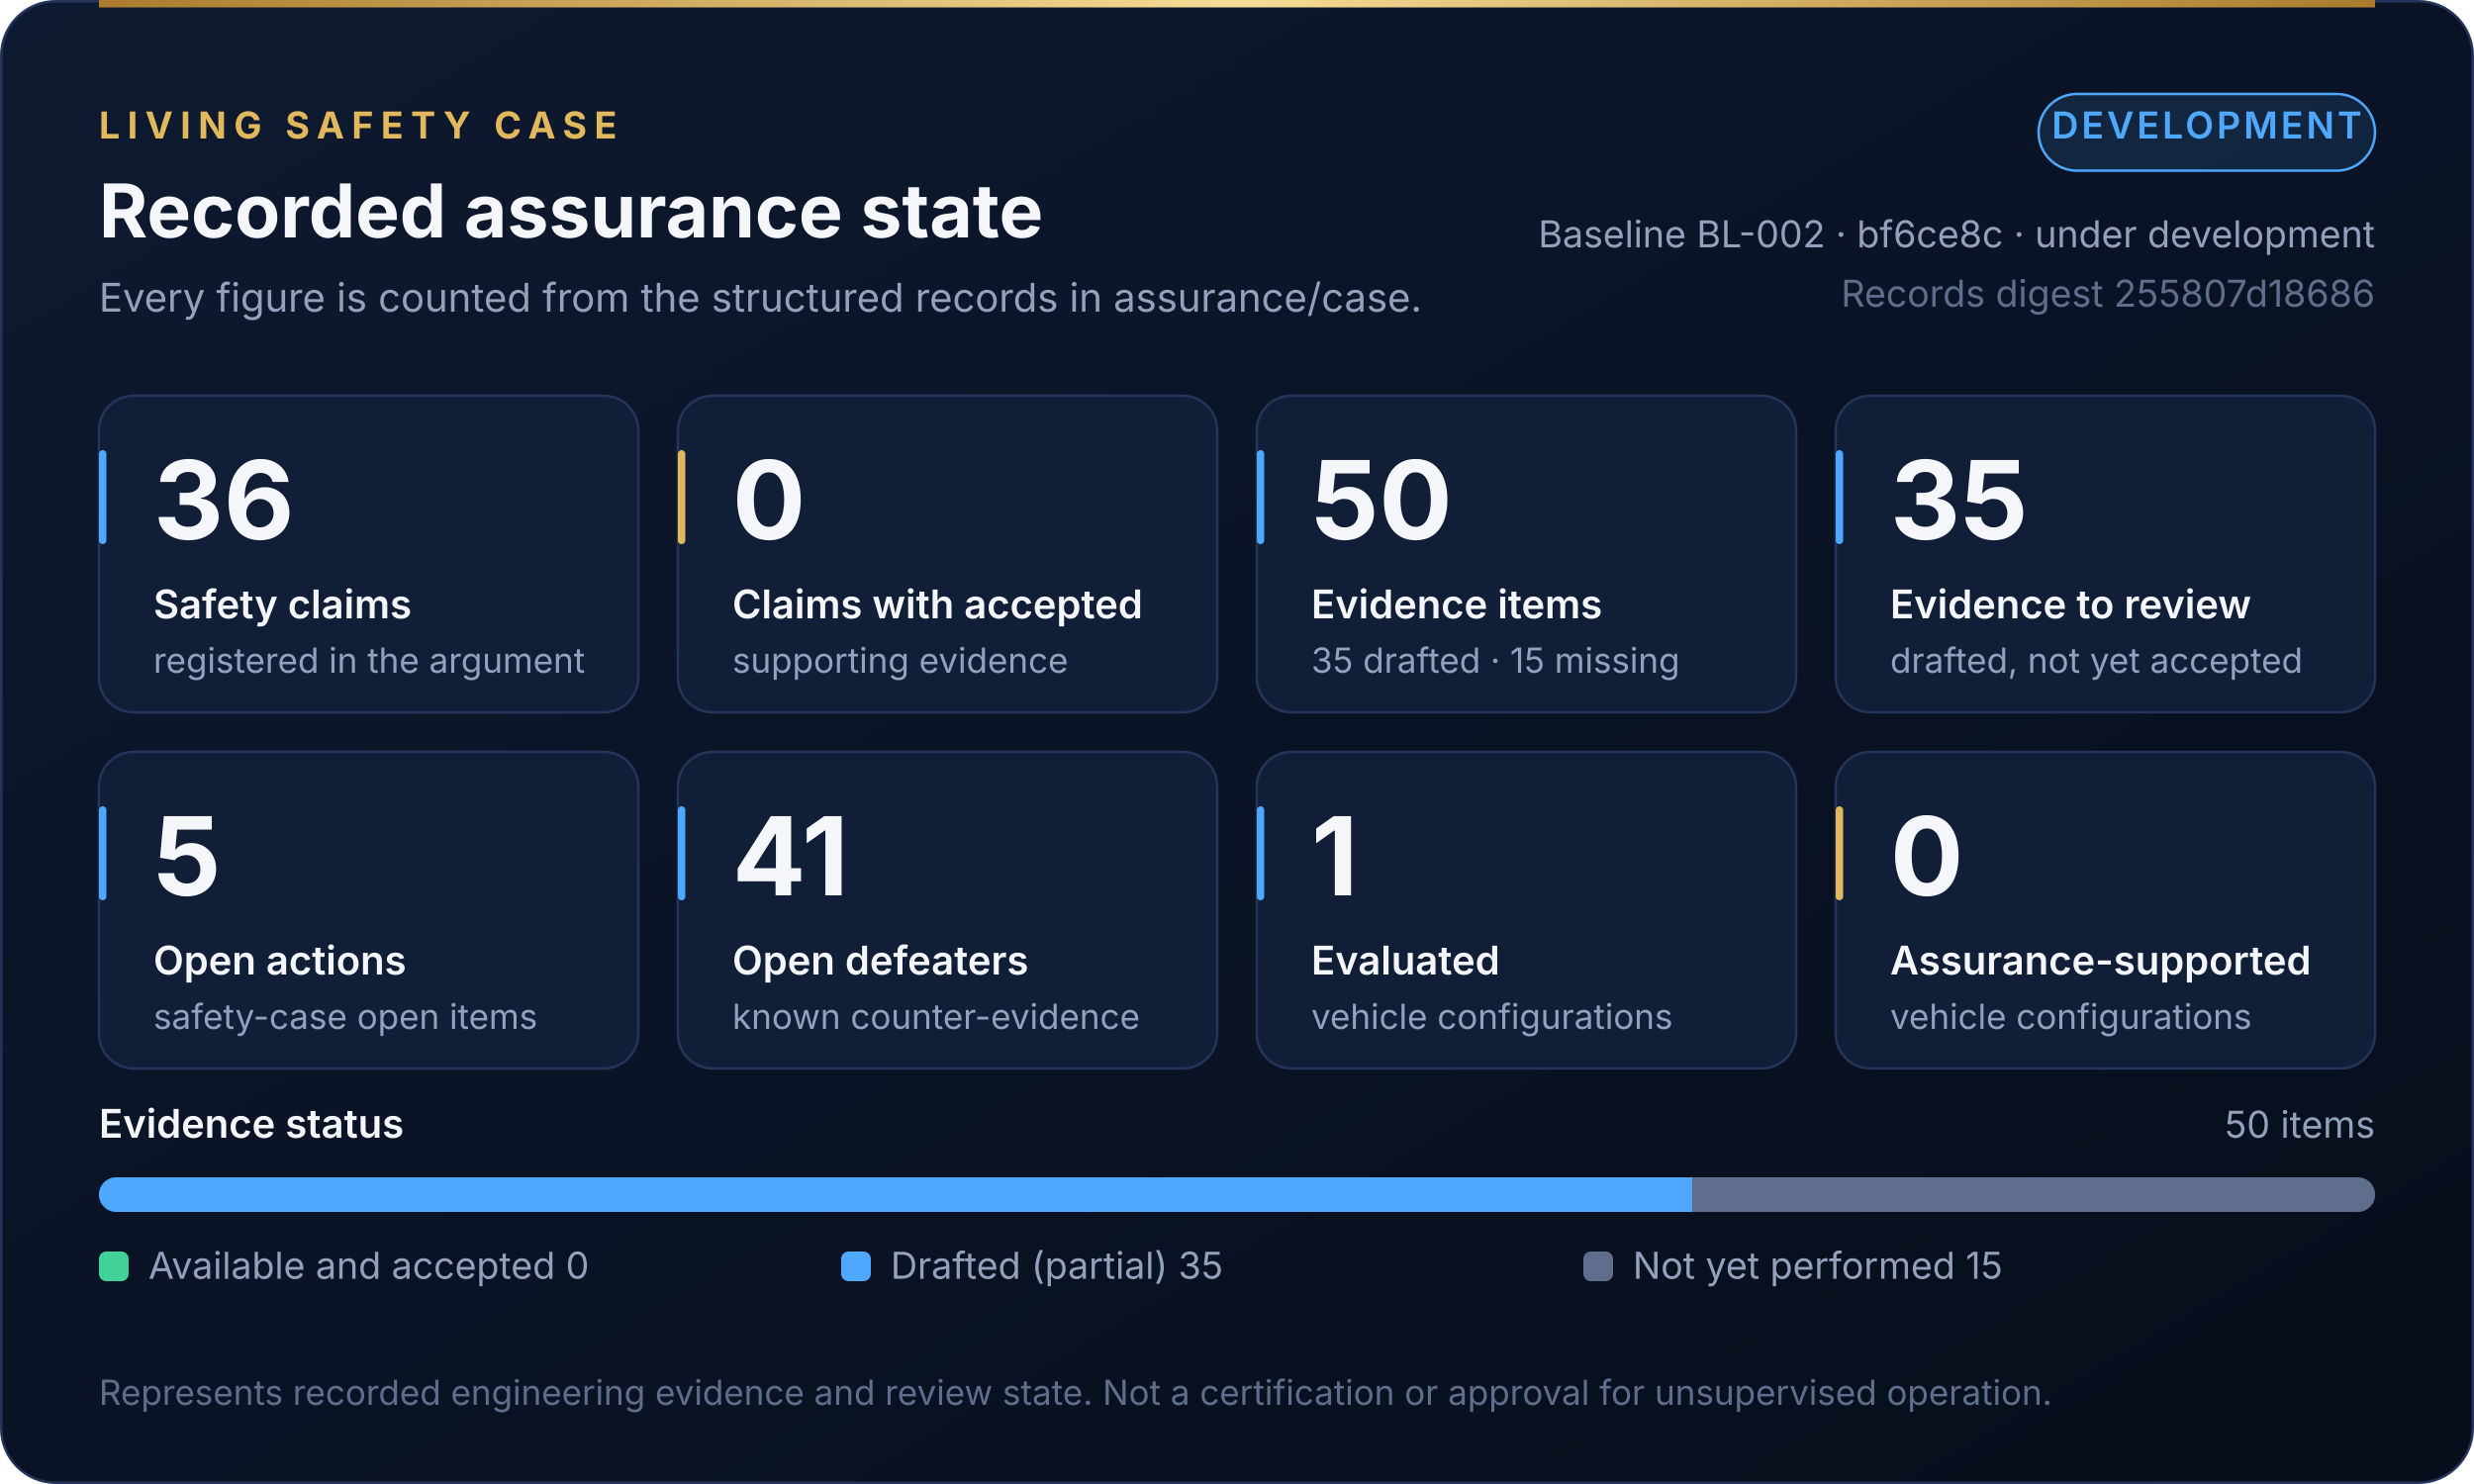
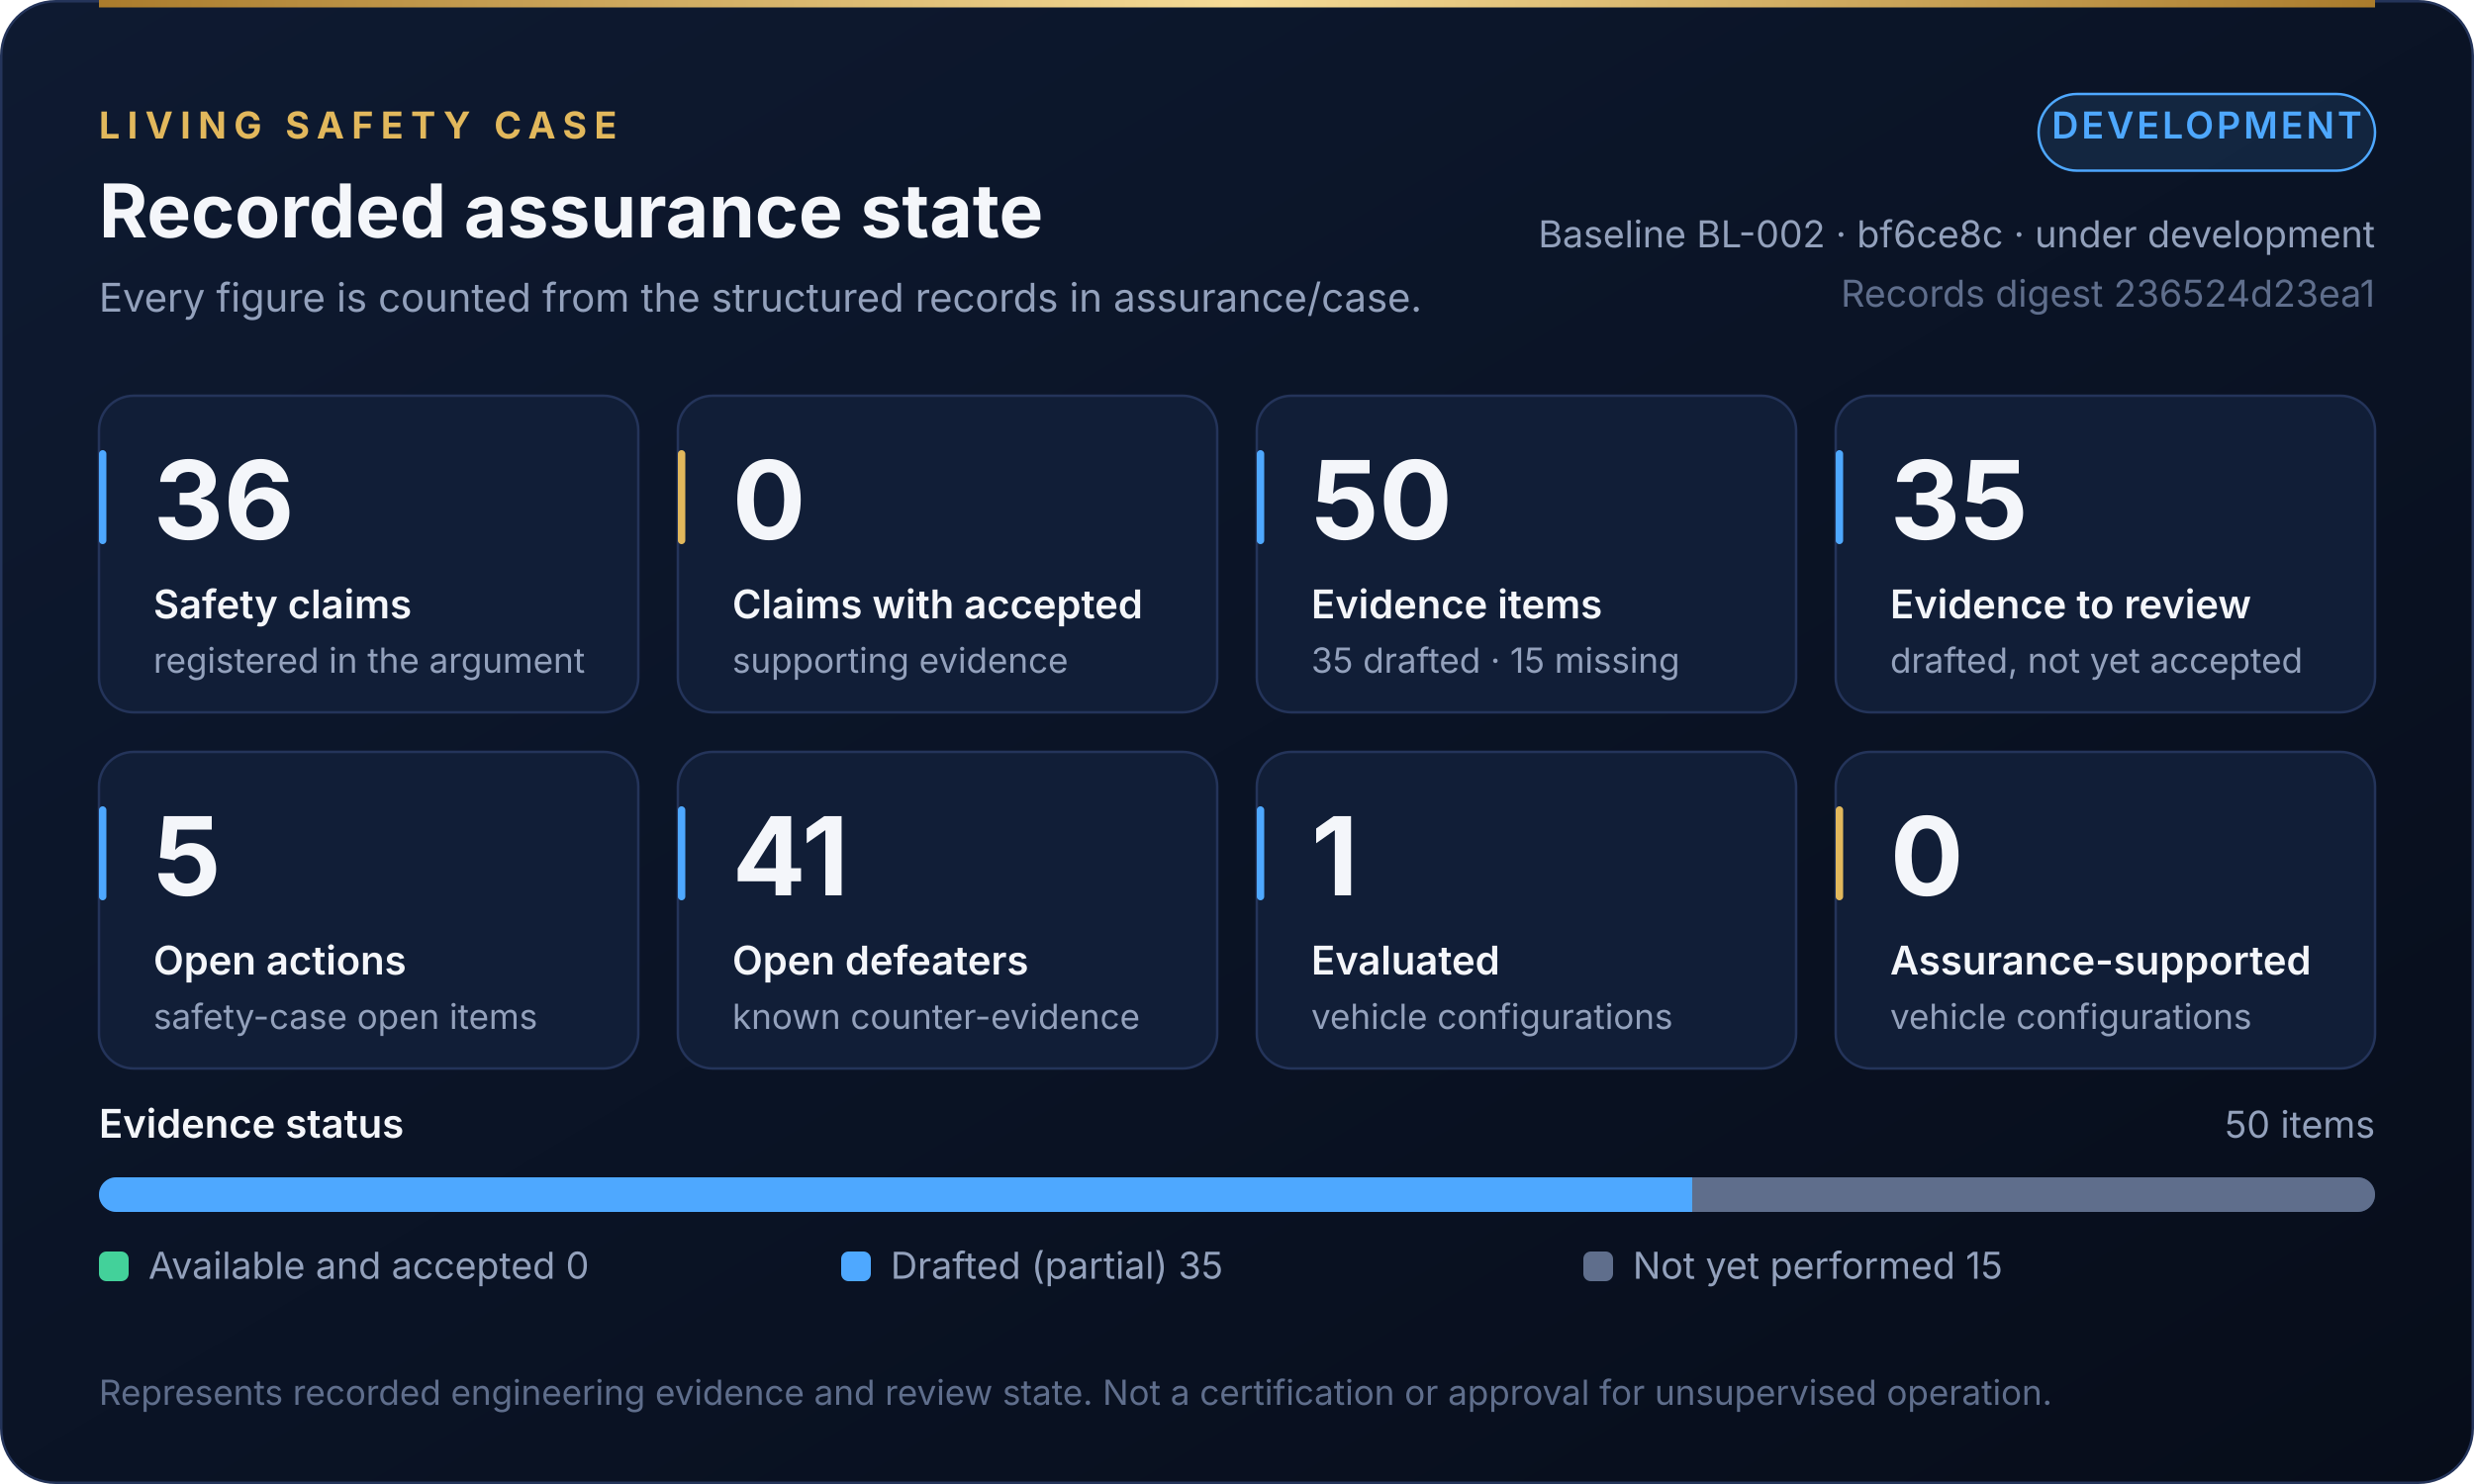
<svg xmlns="http://www.w3.org/2000/svg" width="1000" height="600" viewBox="0 0 1000 600" role="img" aria-labelledby="dash-t dash-d">
  <defs>
    <linearGradient id="dash-bg" x1="0" y1="0" x2="1" y2="1">
      <stop offset="0" stop-color="#0E1A31" />
      <stop offset="1" stop-color="#070D1A" />
    </linearGradient>
    <linearGradient id="dash-gold" x1="0" y1="0" x2="1" y2="0">
      <stop offset="0" stop-color="#A97A2A" />
      <stop offset="0.5" stop-color="#F6DC97" />
      <stop offset="1" stop-color="#A97A2A" />
    </linearGradient>
  </defs>
  <rect x="0.5" y="0.5" width="999" height="599" rx="22" fill="url(#dash-bg)" stroke="#24345A" />
  <rect x="40" y="0" width="920" height="3" fill="url(#dash-gold)" />
  <g font-family="Inter, 'Segoe UI', 'Helvetica Neue', Helvetica, Arial, sans-serif">
    <text x="40" y="56" font-size="15" font-weight="700" fill="#E2B85C" text-anchor="start" letter-spacing="3">LIVING SAFETY CASE</text>
    <text x="40" y="96" font-size="30" font-weight="700" fill="#F4F6FA" text-anchor="start">Recorded assurance state</text>
    <text x="40" y="126" font-size="16" font-weight="400" fill="#93A1BC" text-anchor="start">Every figure is counted from the structured records in assurance/case.</text>
    <rect x="824" y="38" width="136" height="31" rx="15.5" fill="#4EA8FF" fill-opacity="0.12" stroke="#4EA8FF" />
    <text x="892.0" y="56" font-size="15" font-weight="600" fill="#4EA8FF" text-anchor="middle" letter-spacing="1.2">DEVELOPMENT</text>
    <text x="960" y="100" font-size="15" font-weight="400" fill="#93A1BC" text-anchor="end">Baseline BL-002 · bf6ce8c · under development</text>
-     <text x="960" y="124" font-size="15" font-weight="400" fill="#5F6E8C" text-anchor="end">Records digest 255807d18686</text>
+     <text x="960" y="124" font-size="15" font-weight="400" fill="#5F6E8C" text-anchor="end">Records digest 236524d23ea1</text>
    <rect x="40" y="160" width="218" height="128" rx="14" fill="#111E37" stroke="#24345A" />
    <rect x="40" y="182" width="3" height="38" rx="1.5" fill="#4EA8FF" />
    <text x="62" y="218" font-size="44" font-weight="700" fill="#F4F6FA" text-anchor="start">36</text>
    <text x="62" y="250" font-size="16" font-weight="600" fill="#F4F6FA" text-anchor="start">Safety claims</text>
    <text x="62" y="272" font-size="14" font-weight="400" fill="#93A1BC" text-anchor="start">registered in the argument</text>
    <rect x="274" y="160" width="218" height="128" rx="14" fill="#111E37" stroke="#24345A" />
    <rect x="274" y="182" width="3" height="38" rx="1.5" fill="#E2B85C" />
    <text x="296" y="218" font-size="44" font-weight="700" fill="#F4F6FA" text-anchor="start">0</text>
    <text x="296" y="250" font-size="16" font-weight="600" fill="#F4F6FA" text-anchor="start">Claims with accepted</text>
    <text x="296" y="272" font-size="14" font-weight="400" fill="#93A1BC" text-anchor="start">supporting evidence</text>
    <rect x="508" y="160" width="218" height="128" rx="14" fill="#111E37" stroke="#24345A" />
    <rect x="508" y="182" width="3" height="38" rx="1.5" fill="#4EA8FF" />
    <text x="530" y="218" font-size="44" font-weight="700" fill="#F4F6FA" text-anchor="start">50</text>
    <text x="530" y="250" font-size="16" font-weight="600" fill="#F4F6FA" text-anchor="start">Evidence items</text>
    <text x="530" y="272" font-size="14" font-weight="400" fill="#93A1BC" text-anchor="start">35 drafted · 15 missing</text>
    <rect x="742" y="160" width="218" height="128" rx="14" fill="#111E37" stroke="#24345A" />
    <rect x="742" y="182" width="3" height="38" rx="1.5" fill="#4EA8FF" />
    <text x="764" y="218" font-size="44" font-weight="700" fill="#F4F6FA" text-anchor="start">35</text>
    <text x="764" y="250" font-size="16" font-weight="600" fill="#F4F6FA" text-anchor="start">Evidence to review</text>
    <text x="764" y="272" font-size="14" font-weight="400" fill="#93A1BC" text-anchor="start">drafted, not yet accepted</text>
    <rect x="40" y="304" width="218" height="128" rx="14" fill="#111E37" stroke="#24345A" />
    <rect x="40" y="326" width="3" height="38" rx="1.5" fill="#4EA8FF" />
    <text x="62" y="362" font-size="44" font-weight="700" fill="#F4F6FA" text-anchor="start">5</text>
    <text x="62" y="394" font-size="16" font-weight="600" fill="#F4F6FA" text-anchor="start">Open actions</text>
    <text x="62" y="416" font-size="14" font-weight="400" fill="#93A1BC" text-anchor="start">safety-case open items</text>
    <rect x="274" y="304" width="218" height="128" rx="14" fill="#111E37" stroke="#24345A" />
    <rect x="274" y="326" width="3" height="38" rx="1.5" fill="#4EA8FF" />
    <text x="296" y="362" font-size="44" font-weight="700" fill="#F4F6FA" text-anchor="start">41</text>
    <text x="296" y="394" font-size="16" font-weight="600" fill="#F4F6FA" text-anchor="start">Open defeaters</text>
    <text x="296" y="416" font-size="14" font-weight="400" fill="#93A1BC" text-anchor="start">known counter-evidence</text>
    <rect x="508" y="304" width="218" height="128" rx="14" fill="#111E37" stroke="#24345A" />
    <rect x="508" y="326" width="3" height="38" rx="1.5" fill="#4EA8FF" />
    <text x="530" y="362" font-size="44" font-weight="700" fill="#F4F6FA" text-anchor="start">1</text>
    <text x="530" y="394" font-size="16" font-weight="600" fill="#F4F6FA" text-anchor="start">Evaluated</text>
    <text x="530" y="416" font-size="14" font-weight="400" fill="#93A1BC" text-anchor="start">vehicle configurations</text>
    <rect x="742" y="304" width="218" height="128" rx="14" fill="#111E37" stroke="#24345A" />
    <rect x="742" y="326" width="3" height="38" rx="1.5" fill="#E2B85C" />
    <text x="764" y="362" font-size="44" font-weight="700" fill="#F4F6FA" text-anchor="start">0</text>
    <text x="764" y="394" font-size="16" font-weight="600" fill="#F4F6FA" text-anchor="start">Assurance-supported</text>
    <text x="764" y="416" font-size="14" font-weight="400" fill="#93A1BC" text-anchor="start">vehicle configurations</text>
    <text x="40" y="460" font-size="16" font-weight="600" fill="#F4F6FA" text-anchor="start">Evidence status</text>
    <text x="960" y="460" font-size="15" font-weight="400" fill="#93A1BC" text-anchor="end">50 items</text>
    <defs>
      <clipPath id="bar40476">
        <rect x="40" y="476" width="920" height="14" rx="7.0" />
      </clipPath>
    </defs>
    <g clip-path="url(#bar40476)">
      <rect x="40" y="476" width="920" height="14" rx="7.0" fill="#070D1A" stroke="#24345A" />
      <rect x="40.0" y="476" width="644.0" height="14" fill="#4EA8FF" />
      <rect x="684.0" y="476" width="276.0" height="14" fill="#5F6E8C" />
    </g>
    <rect x="40" y="506" width="12" height="12" rx="3" fill="#43D19A" />
    <text x="60" y="517" font-size="15" font-weight="400" fill="#93A1BC" text-anchor="start">Available and accepted  0</text>
    <rect x="340" y="506" width="12" height="12" rx="3" fill="#4EA8FF" />
    <text x="360" y="517" font-size="15" font-weight="400" fill="#93A1BC" text-anchor="start">Drafted (partial)  35</text>
    <rect x="640" y="506" width="12" height="12" rx="3" fill="#5F6E8C" />
    <text x="660" y="517" font-size="15" font-weight="400" fill="#93A1BC" text-anchor="start">Not yet performed  15</text>
    <text x="40" y="568" font-size="14" font-weight="400" fill="#5F6E8C" text-anchor="start">Represents recorded engineering evidence and review state. Not a certification or approval for unsupervised operation.</text>
  </g>
</svg>
